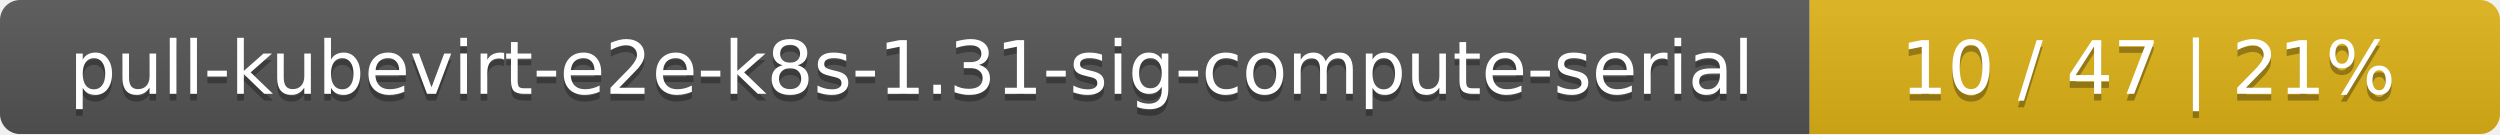
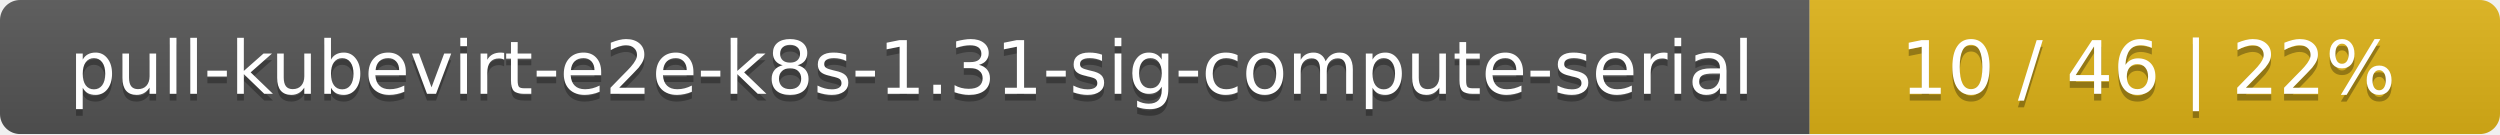
<svg xmlns="http://www.w3.org/2000/svg" width="373" height="20">
  <linearGradient id="smooth" x2="0" y2="100%">
    <stop offset="0" stop-color="#bbb" stop-opacity=".1" />
    <stop offset="1" stop-opacity=".1" />
  </linearGradient>
  <mask id="round">
    <rect width="373" height="20" rx="3" fill="#fff" />
  </mask>
  <g mask="url(#round)">
    <rect width="270" height="20" fill="#555" />
    <rect x="270" width="103" height="20" fill="#dfb317" />
    <rect width="373" height="20" fill="url(#smooth)" />
  </g>
  <g fill="#fff" text-anchor="middle" font-family="DejaVu Sans,Verdana,Geneva,sans-serif" font-size="11">
    <text x="136" y="15" fill="#010101" fill-opacity=".3">pull-kubevirt-e2e-k8s-1.31-sig-compute-serial</text>
    <text x="136" y="14">pull-kubevirt-e2e-k8s-1.31-sig-compute-serial</text>
-     <text x="320.5" y="15" fill="#010101" fill-opacity=".3">10 / 47    |    21%</text>
-     <text x="320.5" y="14">10 / 47    |    21%</text>
+     <text x="320.5" y="15" fill="#010101" fill-opacity=".3">10 / 46    |    22%</text>
+     <text x="320.5" y="14">10 / 46    |    22%</text>
  </g>
</svg>
